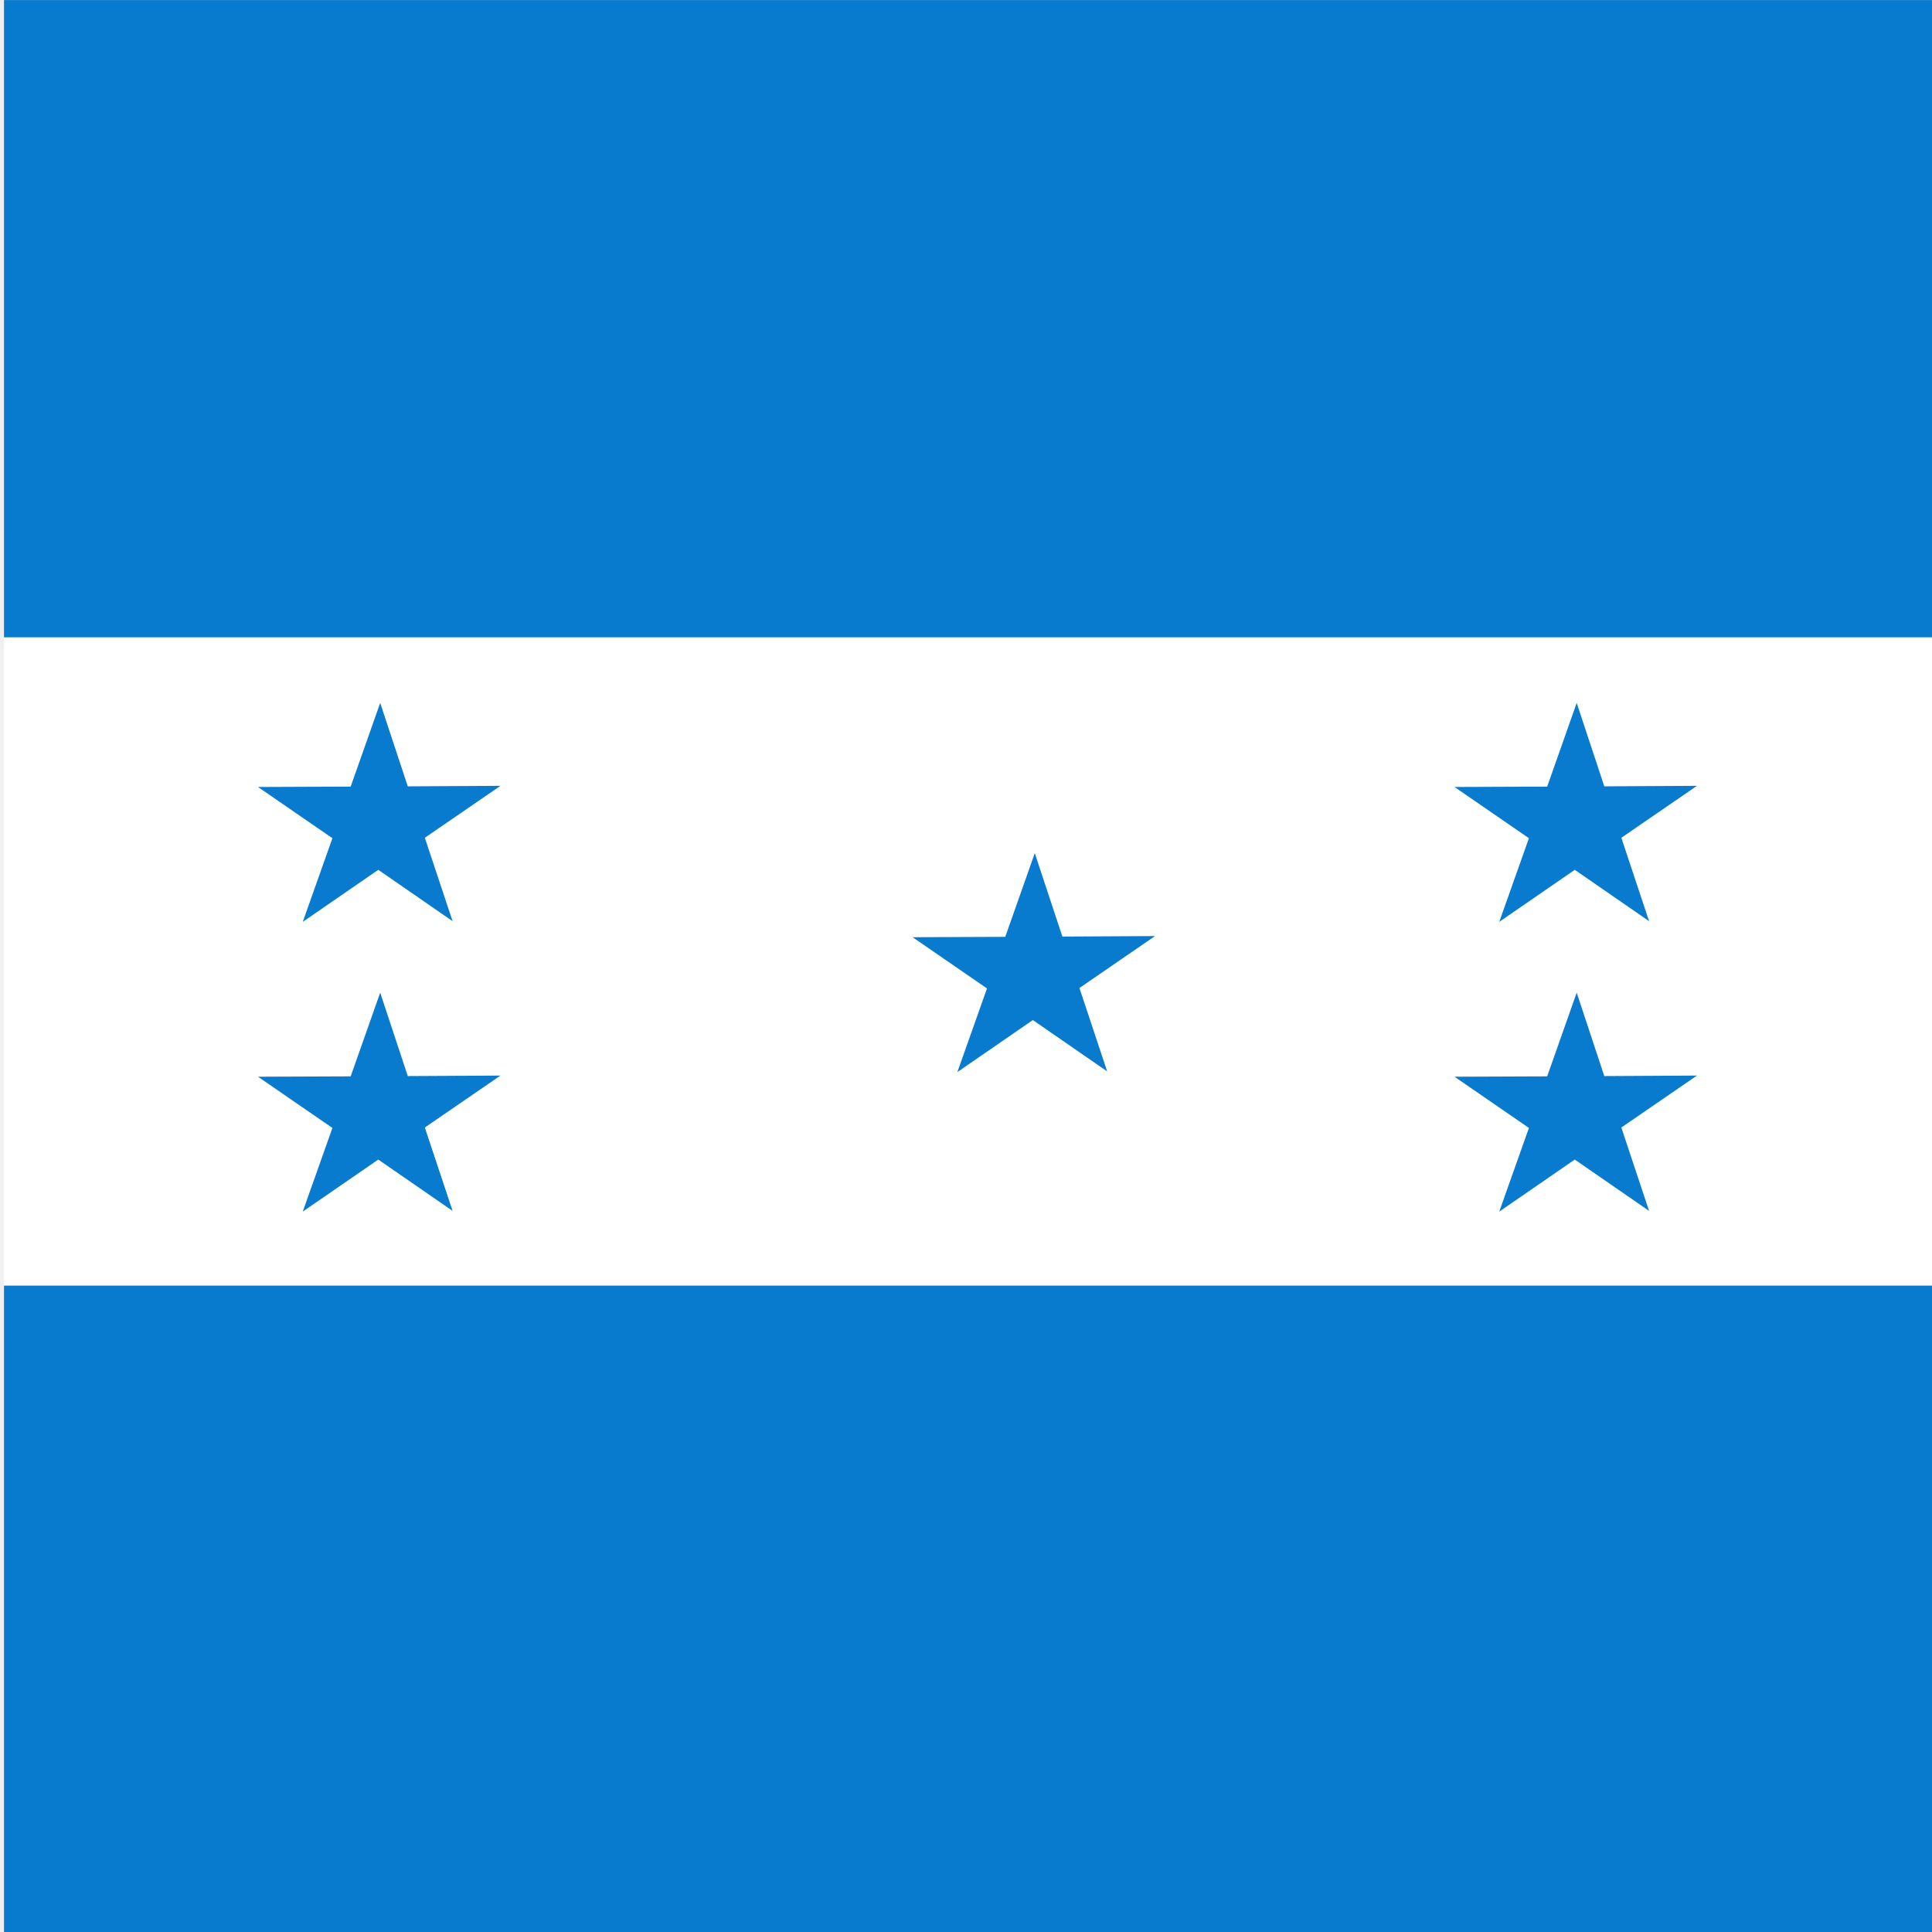
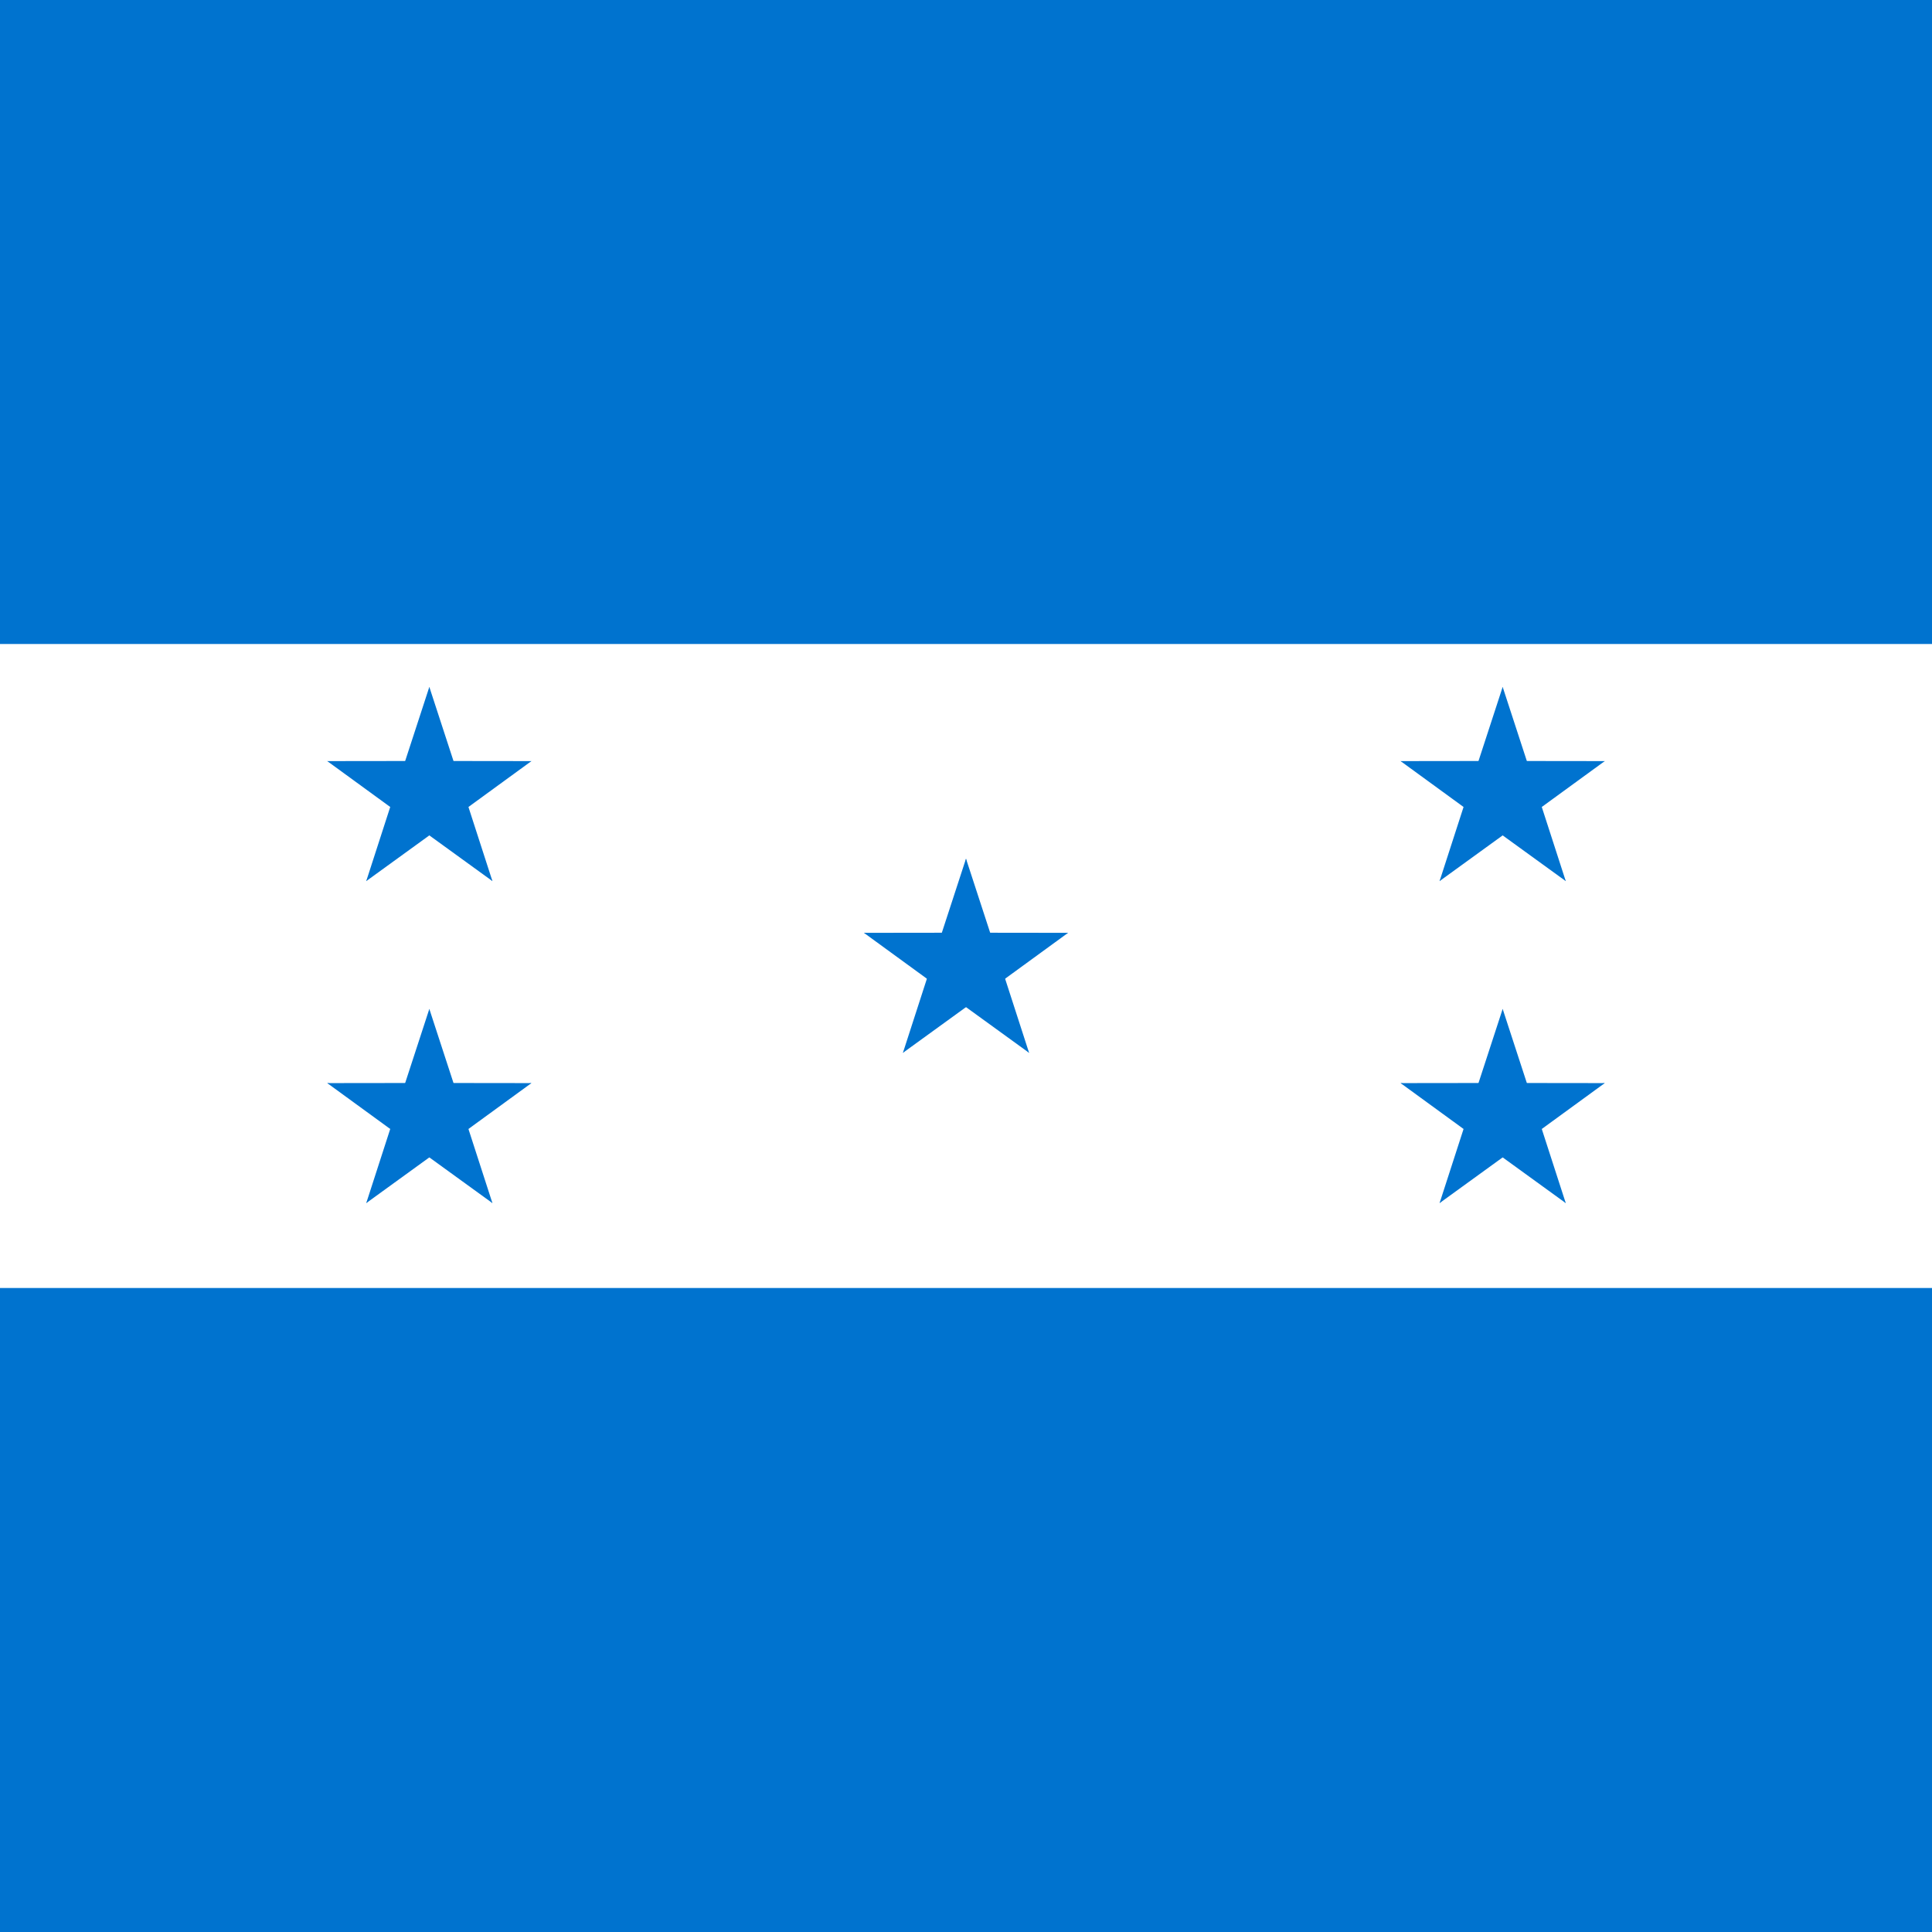
- <svg xmlns="http://www.w3.org/2000/svg" viewBox="0 0 512 512" height="512" width="512" version="1">
-   <defs>
-     <clipPath id="a">
-       <path fill-opacity=".67" d="M218.92 2.603h494.61v494.61H218.92z" />
-     </clipPath>
-   </defs>
-   <g fill-rule="evenodd" clip-path="url(#a)" transform="matrix(1.04 0 0 1.04 -226.62 -2.69)" stroke-width="1pt">
-     <path fill="#fff" d="M0 136.96h959.78v208.93H0z" />
-     <path fill="#087bce" d="M957.996 497.184H1.98V330.19h956.016zM960.347 164.978H0V2.595h960.347zM481.092 262.515l-19.243 13.263 7.56-21.32-18.96-13.054 23.612-.093 7.522-21.33 7.033 21.26 23.612-.13-19.267 13.235 7.07 21.25M619.182 298.065l-19.243 13.263 7.56-21.32-18.96-13.054 23.612-.093 7.522-21.33 7.033 21.26 23.612-.13-19.267 13.235 7.07 21.25M619.182 224.235l-19.243 13.263 7.56-21.32-18.96-13.054 23.612-.093 7.522-21.33 7.033 21.26 23.612-.13-19.267 13.235 7.07 21.25M314.292 298.065l-19.243 13.263 7.56-21.32-18.96-13.054 23.612-.093 7.522-21.33 7.033 21.26 23.612-.13-19.267 13.235 7.07 21.25M314.292 224.235l-19.243 13.263 7.56-21.32-18.96-13.054 23.612-.093 7.522-21.33 7.033 21.26 23.612-.13-19.267 13.235 7.07 21.25" />
+ <svg xmlns="http://www.w3.org/2000/svg" xmlns:xlink="http://www.w3.org/1999/xlink" viewBox="0 0 409.6 546.133" height="512" width="512" version="1">
+   <path fill="#0073cf" d="M-68.267 0h546.133v546.133H-68.267z" />
+   <path fill="#fff" d="M-68.267 182.044h546.133v182.044H-68.267z" />
+   <g id="c" transform="matrix(30.34074 0 0 30.34074 204.8 273.067)" fill="#0073cf">
+     <g id="b">
+       <path id="a" d="M0-1l-.31.95.477.156z" />
+       <use height="100%" width="100%" xlink:href="#a" transform="scale(-1 1)" />
+     </g>
+     <use height="100%" width="100%" xlink:href="#b" transform="rotate(72)" />
+     <use height="100%" width="100%" xlink:href="#b" transform="rotate(-72)" />
+     <use height="100%" width="100%" xlink:href="#b" transform="rotate(144)" />
+     <use height="100%" width="100%" xlink:href="#b" transform="rotate(-144)" />
  </g>
+   <use height="100%" width="100%" xlink:href="#c" transform="translate(151.704 -48.545)" />
+   <use height="100%" width="100%" xlink:href="#c" transform="translate(151.704 42.477)" />
+   <use height="100%" width="100%" xlink:href="#c" transform="translate(-151.704 -48.545)" />
+   <use height="100%" width="100%" xlink:href="#c" transform="translate(-151.704 42.477)" />
</svg>
